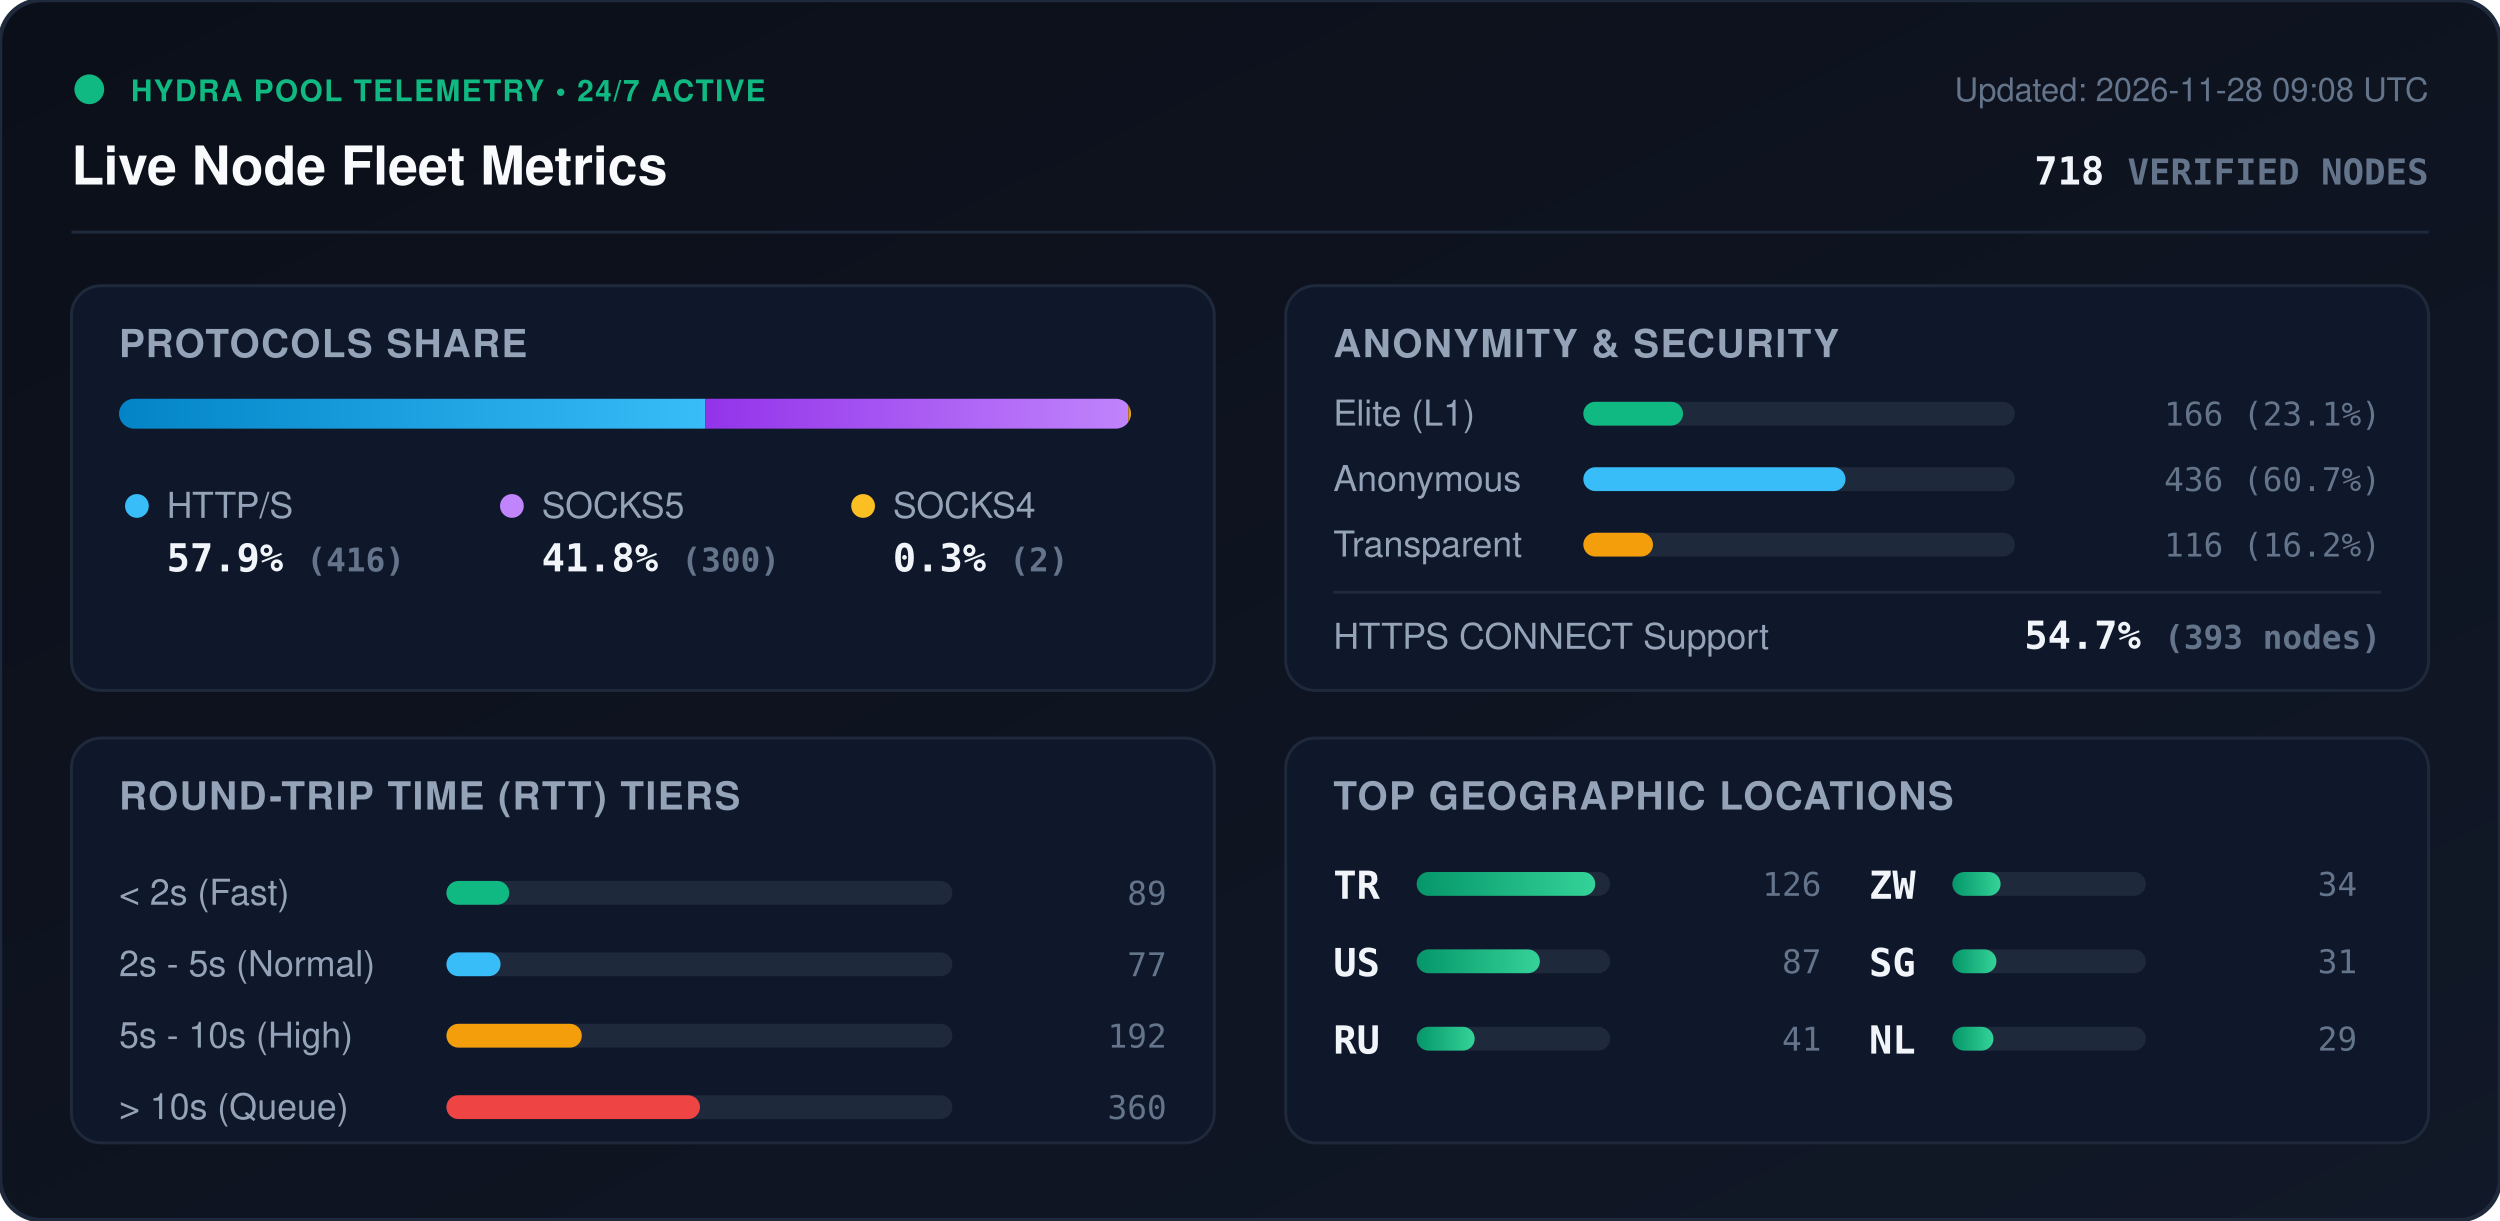
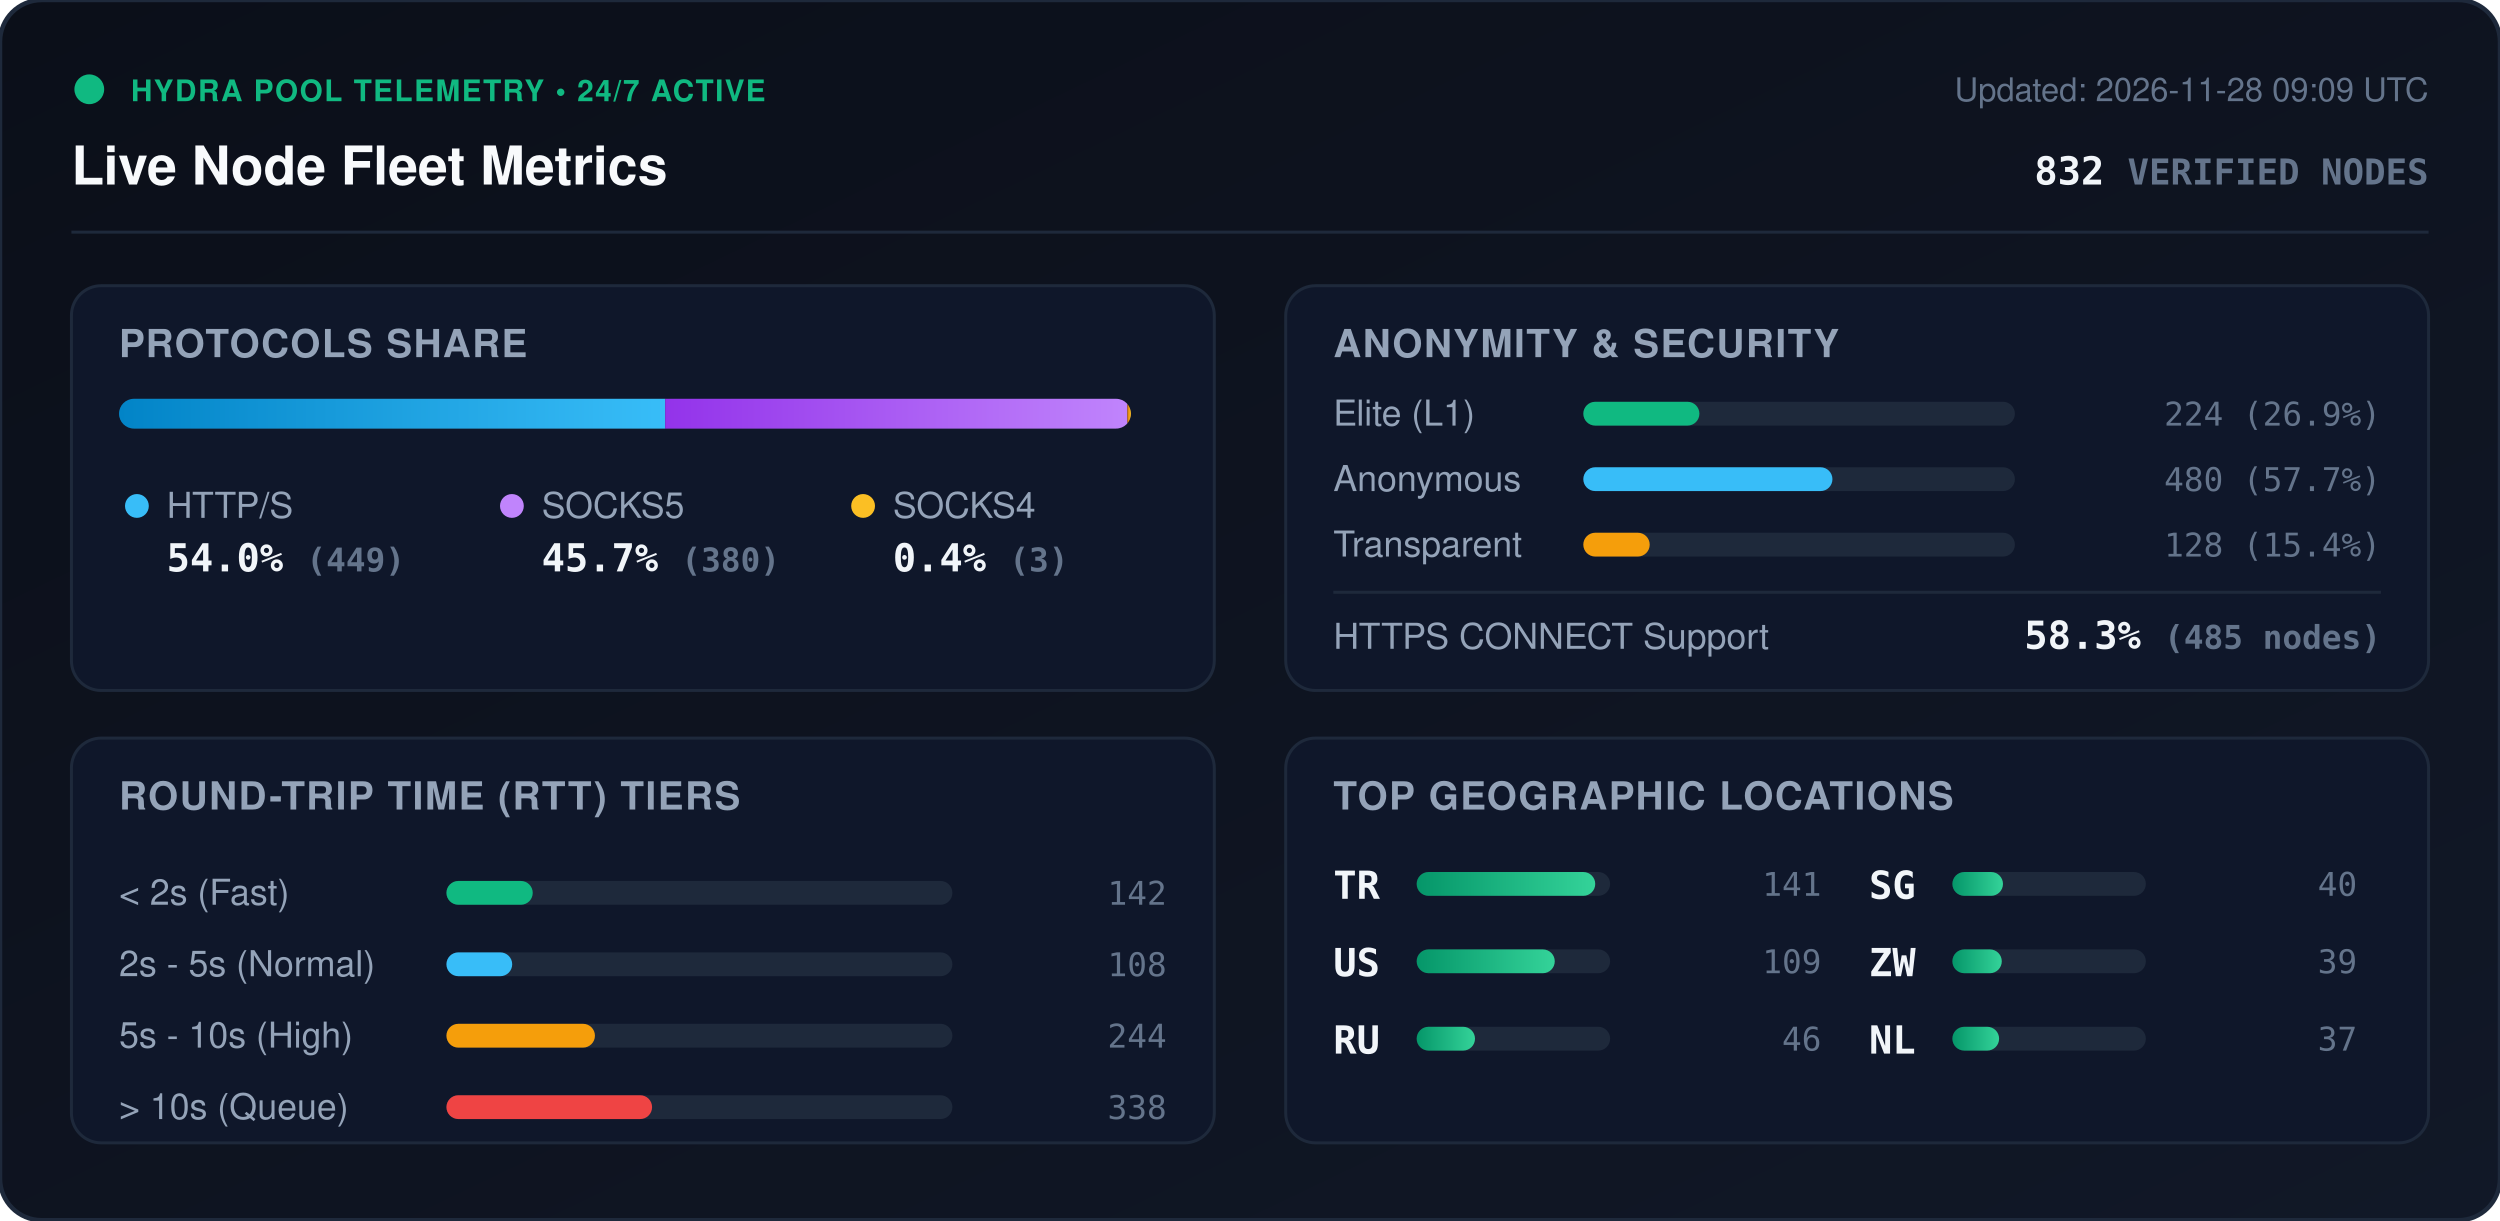
<svg xmlns="http://www.w3.org/2000/svg" viewBox="0 0 840 410" width="840" height="410" style="max-width: 100%; height: auto;">
  <defs>
    <linearGradient id="bg" x1="0%" y1="0%" x2="100%" y2="100%">
      <stop offset="0%" stop-color="#0b0f19" />
      <stop offset="100%" stop-color="#111827" />
    </linearGradient>
    <linearGradient id="bar-http" x1="0%" y1="0%" x2="100%" y2="0%">
      <stop offset="0%" stop-color="#0284c7" />
      <stop offset="100%" stop-color="#38bdf8" />
    </linearGradient>
    <linearGradient id="bar-socks5" x1="0%" y1="0%" x2="100%" y2="0%">
      <stop offset="0%" stop-color="#9333ea" />
      <stop offset="100%" stop-color="#c084fc" />
    </linearGradient>
    <linearGradient id="bar-socks4" x1="0%" y1="0%" x2="100%" y2="0%">
      <stop offset="0%" stop-color="#d97706" />
      <stop offset="100%" stop-color="#fbbf24" />
    </linearGradient>
    <linearGradient id="bar-green" x1="0%" y1="0%" x2="100%" y2="0%">
      <stop offset="0%" stop-color="#059669" />
      <stop offset="100%" stop-color="#34d399" />
    </linearGradient>
    <clipPath id="prog-track-clip">
      <rect width="340.0" height="10" rx="5" />
    </clipPath>
    <style>
      .title { font: 700 18px -apple-system, BlinkMacSystemFont, 'Segoe UI', Helvetica, Arial, sans-serif; fill: #f8fafc; }
      .sub { font: 500 11px -apple-system, BlinkMacSystemFont, 'Segoe UI', Helvetica, Arial, sans-serif; fill: #64748b; }
      .section-hdr { font: 600 13px -apple-system, BlinkMacSystemFont, 'Segoe UI', Helvetica, Arial, sans-serif; fill: #94a3b8; letter-spacing: 0.5px; }
      .metric-val { font: 700 13px -apple-system, BlinkMacSystemFont, 'Segoe UI', Helvetica, Arial, sans-serif; fill: #f1f5f9; }
      .metric-lbl { font: 500 12px -apple-system, BlinkMacSystemFont, 'Segoe UI', Helvetica, Arial, sans-serif; fill: #94a3b8; }
      .badge-txt { font: 700 10px -apple-system, BlinkMacSystemFont, 'Segoe UI', Helvetica, Arial, sans-serif; fill: #10b981; letter-spacing: 0.5px; }
      .mono { font-family: ui-monospace, SFMono-Regular, Menlo, Monaco, Consolas, monospace; }
      .pulse { animation: beacon 2s infinite ease-in-out; }
      @keyframes beacon { 0%, 100% { opacity: 1; } 50% { opacity: 0.35; } }
    </style>
  </defs>
  <rect width="840" height="410" rx="14" fill="url(#bg)" stroke="#1e293b" stroke-width="1.5" />
  <g transform="translate(24, 24)">
    <circle cx="6" cy="6" r="5" fill="#10b981" class="pulse" />
    <text x="20" y="10" class="badge-txt">HYDRA POOL TELEMETRY • 24/7 ACTIVE</text>
    <text x="0" y="38" class="title">Live Node Fleet Metrics</text>
-     <text x="792" y="10" text-anchor="end" class="sub">Updated: 2026-11-28 09:08 UTC</text>
-     <text x="792" y="38" text-anchor="end" class="metric-val mono" fill="#38bdf8">718 <tspan font-size="12" fill="#64748b">VERIFIED NODES</tspan>
+     <text x="792" y="10" text-anchor="end" class="sub">Updated: 2026-11-28 09:09 UTC</text>
+     <text x="792" y="38" text-anchor="end" class="metric-val mono" fill="#38bdf8">832 <tspan font-size="12" fill="#64748b">VERIFIED NODES</tspan>
    </text>
  </g>
  <line x1="24" y1="78" x2="816" y2="78" stroke="#1e293b" stroke-width="1" />
  <g transform="translate(24, 96)">
    <rect width="384" height="136" rx="10" fill="#0f172a" stroke="#1e293b" />
    <text x="16" y="24" class="section-hdr">PROTOCOLS SHARE</text>
    <g transform="translate(16, 38)">
      <rect width="340.0" height="10" rx="5" fill="#1e293b" />
      <g clip-path="url(#prog-track-clip)">
-         <rect x="0" width="197.0" height="10" fill="url(#bar-http)" />
-         <rect x="197.0" width="142.1" height="10" fill="url(#bar-socks5)" />
-         <rect x="339.1" width="0.9" height="10" fill="url(#bar-socks4)" />
+         <rect x="0" width="183.5" height="10" fill="url(#bar-http)" />
+         <rect x="183.5" width="155.3" height="10" fill="url(#bar-socks5)" />
+         <rect x="338.8" width="1.2" height="10" fill="url(#bar-socks4)" />
      </g>
    </g>
    <g transform="translate(16, 68)">
      <circle cx="6" cy="6" r="4" fill="#38bdf8" />
      <text x="16" y="10" class="metric-lbl">HTTP/S</text>
-       <text x="16" y="28" class="metric-val mono">57.9% <tspan font-size="11" fill="#64748b">(416)</tspan>
+       <text x="16" y="28" class="metric-val mono">54.0% <tspan font-size="11" fill="#64748b">(449)</tspan>
      </text>
      <circle cx="132" cy="6" r="4" fill="#c084fc" />
      <text x="142" y="10" class="metric-lbl">SOCKS5</text>
-       <text x="142" y="28" class="metric-val mono">41.8% <tspan font-size="11" fill="#64748b">(300)</tspan>
+       <text x="142" y="28" class="metric-val mono">45.7% <tspan font-size="11" fill="#64748b">(380)</tspan>
      </text>
      <circle cx="250" cy="6" r="4" fill="#fbbf24" />
      <text x="260" y="10" class="metric-lbl">SOCKS4</text>
-       <text x="260" y="28" class="metric-val mono">0.3% <tspan font-size="11" fill="#64748b">(2)</tspan>
+       <text x="260" y="28" class="metric-val mono">0.4% <tspan font-size="11" fill="#64748b">(3)</tspan>
      </text>
    </g>
  </g>
  <g transform="translate(432, 96)">
    <rect width="384" height="136" rx="10" fill="#0f172a" stroke="#1e293b" />
    <text x="16" y="24" class="section-hdr">ANONYMITY &amp; SECURITY</text>
    <text x="16" y="47" class="metric-lbl">Elite (L1)</text>
    <rect x="100" y="39" width="145.0" height="8" rx="4" fill="#1e293b" />
-     <rect x="100" y="39" width="33.5" height="8" rx="4" fill="#10b981" />
-     <text x="368" y="47" text-anchor="end" class="mono sub" fill="#e2e8f0">166 (23.1%)</text>
+     <rect x="100" y="39" width="39.0" height="8" rx="4" fill="#10b981" />
+     <text x="368" y="47" text-anchor="end" class="mono sub" fill="#e2e8f0">224 (26.9%)</text>
    <text x="16" y="69" class="metric-lbl">Anonymous</text>
    <rect x="100" y="61" width="145.0" height="8" rx="4" fill="#1e293b" />
-     <rect x="100" y="61" width="88.1" height="8" rx="4" fill="#38bdf8" />
-     <text x="368" y="69" text-anchor="end" class="mono sub" fill="#e2e8f0">436 (60.7%)</text>
+     <rect x="100" y="61" width="83.7" height="8" rx="4" fill="#38bdf8" />
+     <text x="368" y="69" text-anchor="end" class="mono sub" fill="#e2e8f0">480 (57.7%)</text>
    <text x="16" y="91" class="metric-lbl">Transparent</text>
    <rect x="100" y="83" width="145.0" height="8" rx="4" fill="#1e293b" />
-     <rect x="100" y="83" width="23.4" height="8" rx="4" fill="#f59e0b" />
-     <text x="368" y="91" text-anchor="end" class="mono sub" fill="#e2e8f0">116 (16.2%)</text>
+     <rect x="100" y="83" width="22.3" height="8" rx="4" fill="#f59e0b" />
+     <text x="368" y="91" text-anchor="end" class="mono sub" fill="#e2e8f0">128 (15.4%)</text>
    <line x1="16" y1="103" x2="368" y2="103" stroke="#1e293b" stroke-width="1" />
    <text x="16" y="122" class="metric-lbl">HTTPS CONNECT Support</text>
-     <text x="368" y="122" text-anchor="end" class="metric-val mono" fill="#34d399">54.7% <tspan font-size="11" fill="#64748b">(393 nodes)</tspan>
+     <text x="368" y="122" text-anchor="end" class="metric-val mono" fill="#34d399">58.3% <tspan font-size="11" fill="#64748b">(485 nodes)</tspan>
    </text>
  </g>
  <g transform="translate(24, 248)">
    <rect width="384" height="136" rx="10" fill="#0f172a" stroke="#1e293b" />
    <text x="16" y="24" class="section-hdr">ROUND-TRIP TIME (RTT) TIERS</text>
    <g transform="translate(16, 42)">
      <text x="0" y="14" class="metric-lbl">&lt; 2s (Fast)</text>
      <rect x="110" y="6" width="170" height="8" rx="4" fill="#1e293b" />
-       <rect x="110" y="6" width="21.1" height="8" rx="4" fill="#10b981" />
-       <text x="352" y="14" text-anchor="end" class="mono sub">89</text>
+       <rect x="110" y="6" width="29.0" height="8" rx="4" fill="#10b981" />
+       <text x="352" y="14" text-anchor="end" class="mono sub">142</text>
      <text x="0" y="38" class="metric-lbl">2s - 5s (Normal)</text>
      <rect x="110" y="30" width="170" height="8" rx="4" fill="#1e293b" />
-       <rect x="110" y="30" width="18.2" height="8" rx="4" fill="#38bdf8" />
-       <text x="352" y="38" text-anchor="end" class="mono sub">77</text>
+       <rect x="110" y="30" width="22.1" height="8" rx="4" fill="#38bdf8" />
+       <text x="352" y="38" text-anchor="end" class="mono sub">108</text>
      <text x="0" y="62" class="metric-lbl">5s - 10s (High)</text>
      <rect x="110" y="54" width="170" height="8" rx="4" fill="#1e293b" />
-       <rect x="110" y="54" width="45.5" height="8" rx="4" fill="#f59e0b" />
-       <text x="352" y="62" text-anchor="end" class="mono sub">192</text>
+       <rect x="110" y="54" width="49.9" height="8" rx="4" fill="#f59e0b" />
+       <text x="352" y="62" text-anchor="end" class="mono sub">244</text>
      <text x="0" y="86" class="metric-lbl">&gt; 10s (Queue)</text>
      <rect x="110" y="78" width="170" height="8" rx="4" fill="#1e293b" />
-       <rect x="110" y="78" width="85.2" height="8" rx="4" fill="#ef4444" />
-       <text x="352" y="86" text-anchor="end" class="mono sub">360</text>
+       <rect x="110" y="78" width="69.1" height="8" rx="4" fill="#ef4444" />
+       <text x="352" y="86" text-anchor="end" class="mono sub">338</text>
    </g>
  </g>
  <g transform="translate(432, 248)">
    <rect width="384" height="136" rx="10" fill="#0f172a" stroke="#1e293b" />
    <text x="16" y="24" class="section-hdr">TOP GEOGRAPHIC LOCATIONS</text>
    <g transform="translate(16, 42)">
      <g transform="translate(0, 0)">
        <text x="0" y="12" class="mono metric-val" font-size="12">TR</text>
        <rect x="28" y="3" width="65" height="8" rx="4" fill="#1e293b" />
        <rect x="28" y="3" width="60.0" height="8" rx="4" fill="url(#bar-green)" />
-         <text x="164" y="11" text-anchor="end" class="mono sub">126</text>
+         <text x="164" y="11" text-anchor="end" class="mono sub">141</text>
      </g>
      <g transform="translate(0, 26)">
        <text x="0" y="12" class="mono metric-val" font-size="12">US</text>
        <rect x="28" y="3" width="65" height="8" rx="4" fill="#1e293b" />
-         <rect x="28" y="3" width="41.4" height="8" rx="4" fill="url(#bar-green)" />
-         <text x="164" y="11" text-anchor="end" class="mono sub">87</text>
+         <rect x="28" y="3" width="46.4" height="8" rx="4" fill="url(#bar-green)" />
+         <text x="164" y="11" text-anchor="end" class="mono sub">109</text>
      </g>
      <g transform="translate(0, 52)">
        <text x="0" y="12" class="mono metric-val" font-size="12">RU</text>
        <rect x="28" y="3" width="65" height="8" rx="4" fill="#1e293b" />
-         <rect x="28" y="3" width="19.5" height="8" rx="4" fill="url(#bar-green)" />
-         <text x="164" y="11" text-anchor="end" class="mono sub">41</text>
+         <rect x="28" y="3" width="19.6" height="8" rx="4" fill="url(#bar-green)" />
+         <text x="164" y="11" text-anchor="end" class="mono sub">46</text>
      </g>
      <g transform="translate(180, 0)">
+         <text x="0" y="12" class="mono metric-val" font-size="12">SG</text>
+         <rect x="28" y="3" width="65" height="8" rx="4" fill="#1e293b" />
+         <rect x="28" y="3" width="17.0" height="8" rx="4" fill="url(#bar-green)" />
+         <text x="164" y="11" text-anchor="end" class="mono sub">40</text>
+       </g>
+       <g transform="translate(180, 26)">
        <text x="0" y="12" class="mono metric-val" font-size="12">ZW</text>
        <rect x="28" y="3" width="65" height="8" rx="4" fill="#1e293b" />
-         <rect x="28" y="3" width="16.2" height="8" rx="4" fill="url(#bar-green)" />
-         <text x="164" y="11" text-anchor="end" class="mono sub">34</text>
-       </g>
-       <g transform="translate(180, 26)">
-         <text x="0" y="12" class="mono metric-val" font-size="12">SG</text>
-         <rect x="28" y="3" width="65" height="8" rx="4" fill="#1e293b" />
-         <rect x="28" y="3" width="14.8" height="8" rx="4" fill="url(#bar-green)" />
-         <text x="164" y="11" text-anchor="end" class="mono sub">31</text>
+         <rect x="28" y="3" width="16.6" height="8" rx="4" fill="url(#bar-green)" />
+         <text x="164" y="11" text-anchor="end" class="mono sub">39</text>
      </g>
      <g transform="translate(180, 52)">
        <text x="0" y="12" class="mono metric-val" font-size="12">NL</text>
        <rect x="28" y="3" width="65" height="8" rx="4" fill="#1e293b" />
-         <rect x="28" y="3" width="13.8" height="8" rx="4" fill="url(#bar-green)" />
-         <text x="164" y="11" text-anchor="end" class="mono sub">29</text>
+         <rect x="28" y="3" width="15.7" height="8" rx="4" fill="url(#bar-green)" />
+         <text x="164" y="11" text-anchor="end" class="mono sub">37</text>
      </g>
    </g>
  </g>
</svg>
